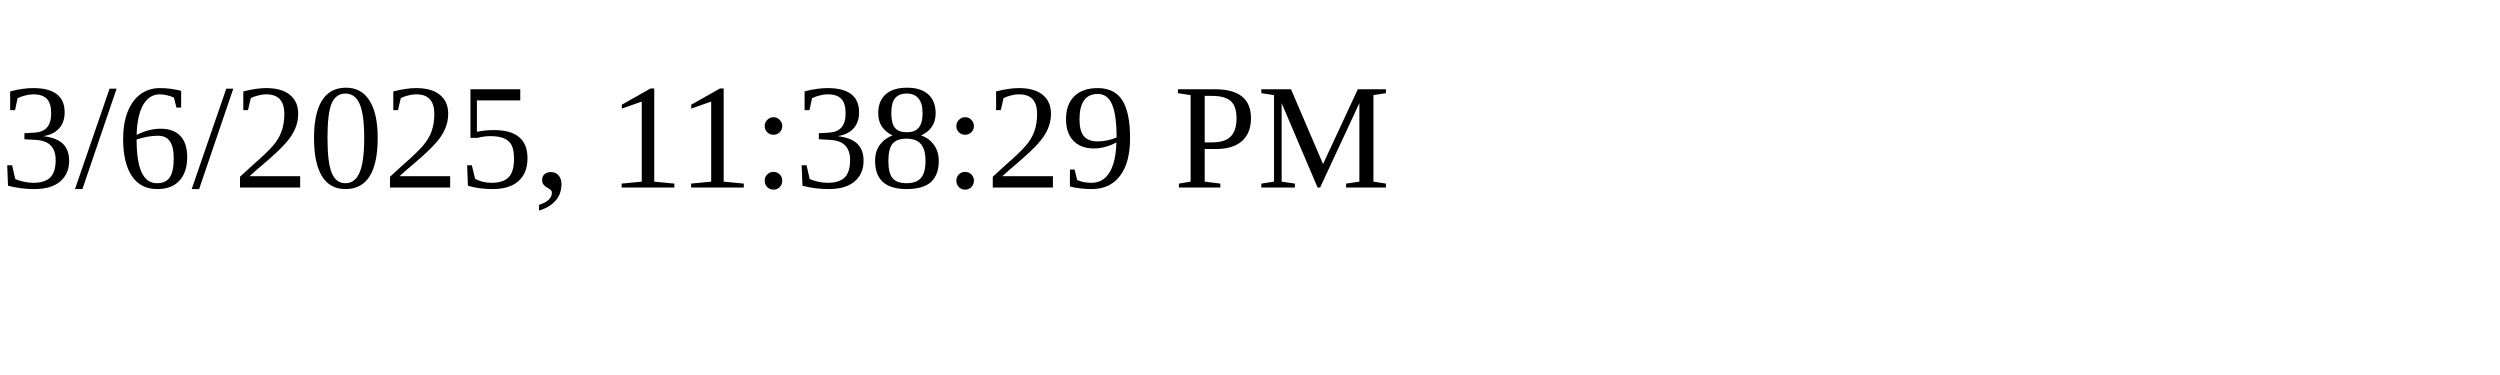
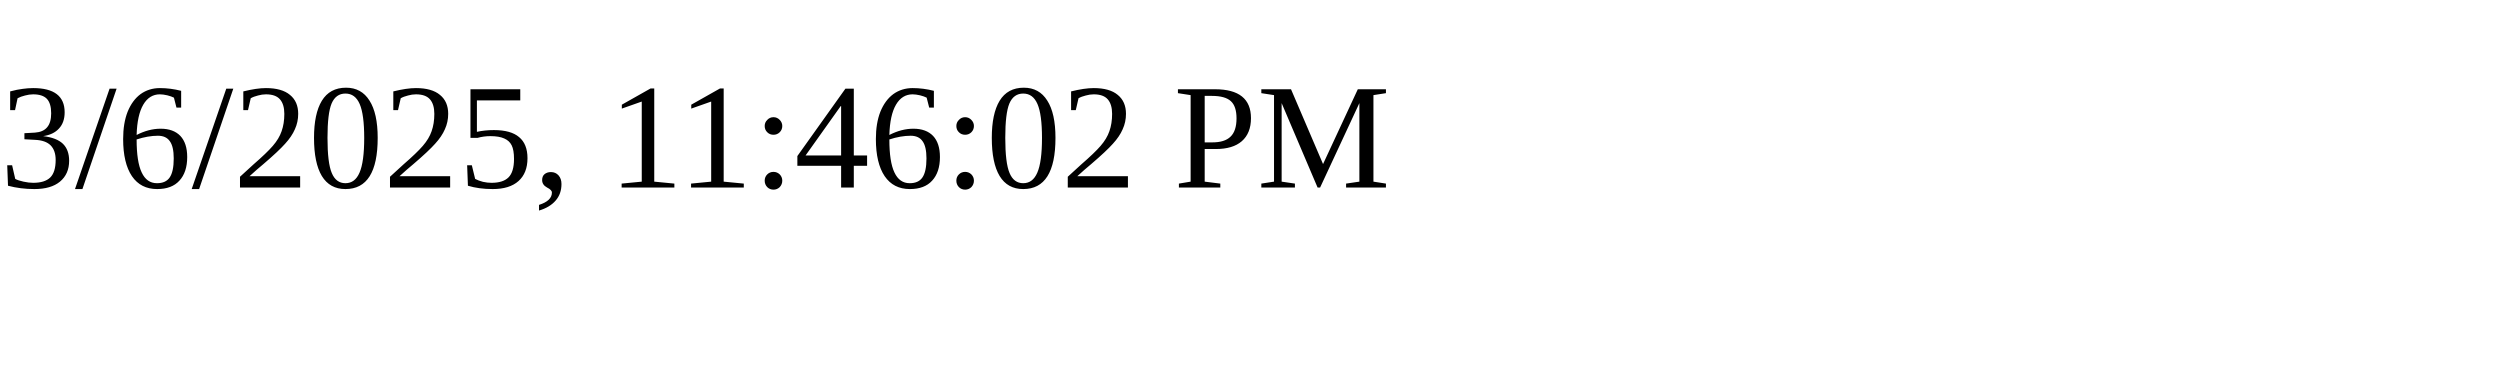
<svg xmlns="http://www.w3.org/2000/svg" height="30" width="200">
-   <text x="0" y="15">3/6/2025, 11:38:29 PM</text>
+   <text x="0" y="15">3/6/2025, 11:46:02 PM</text>
</svg>
